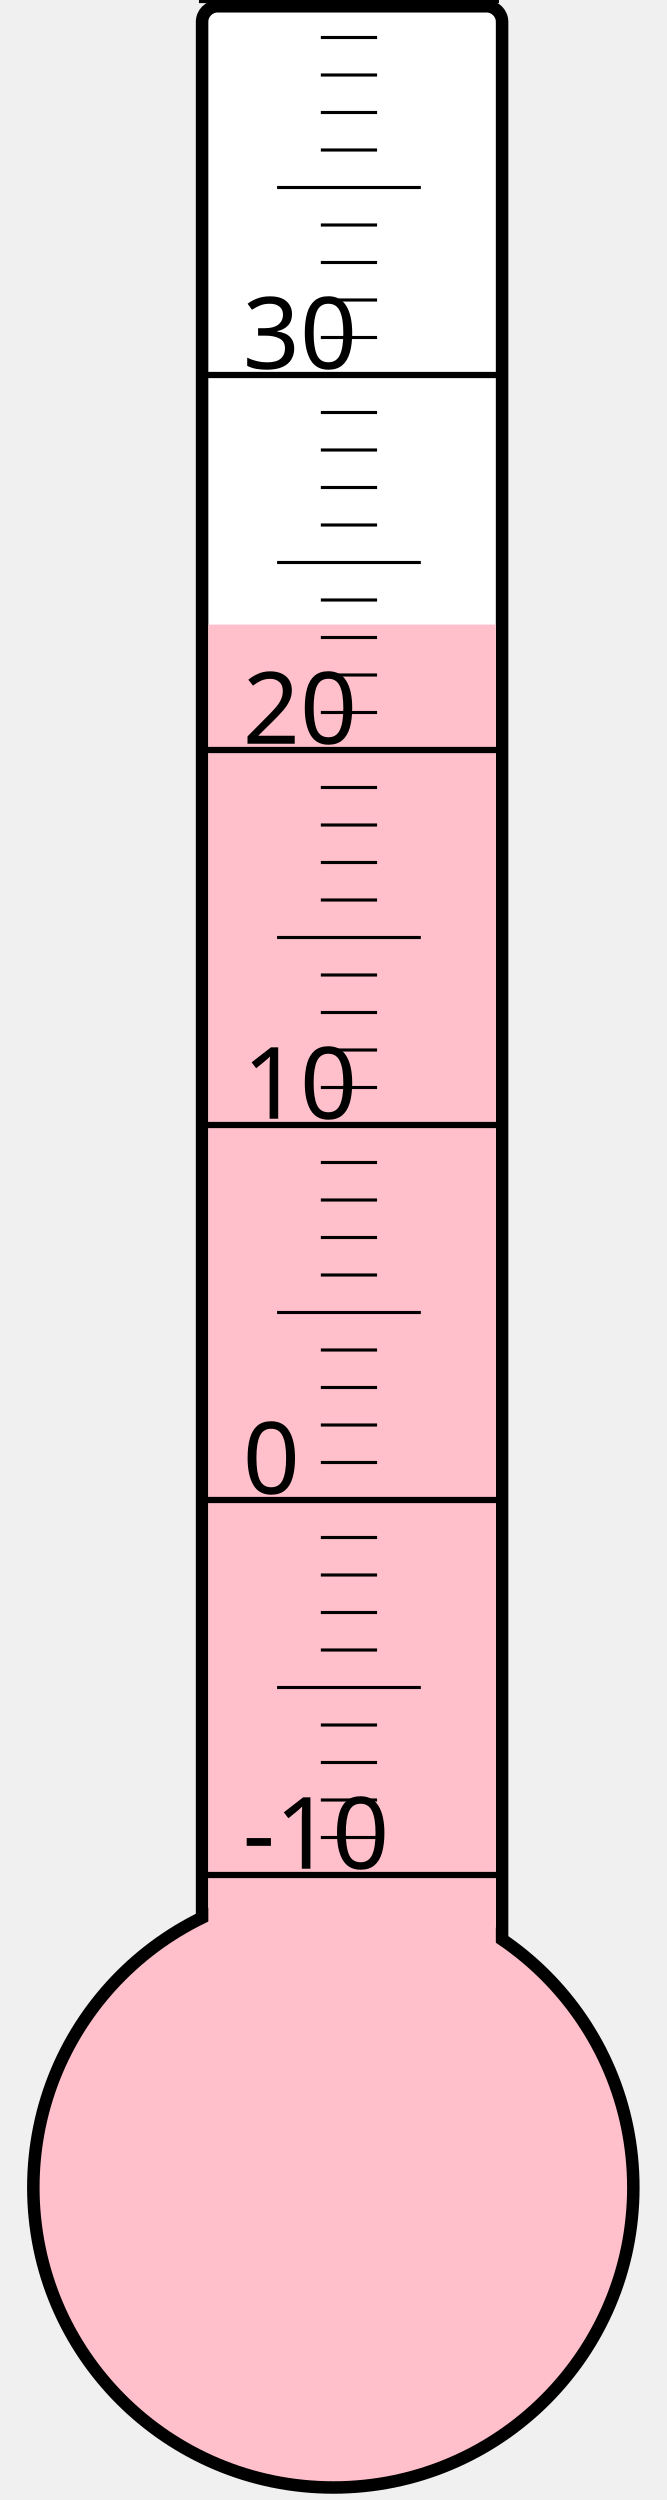
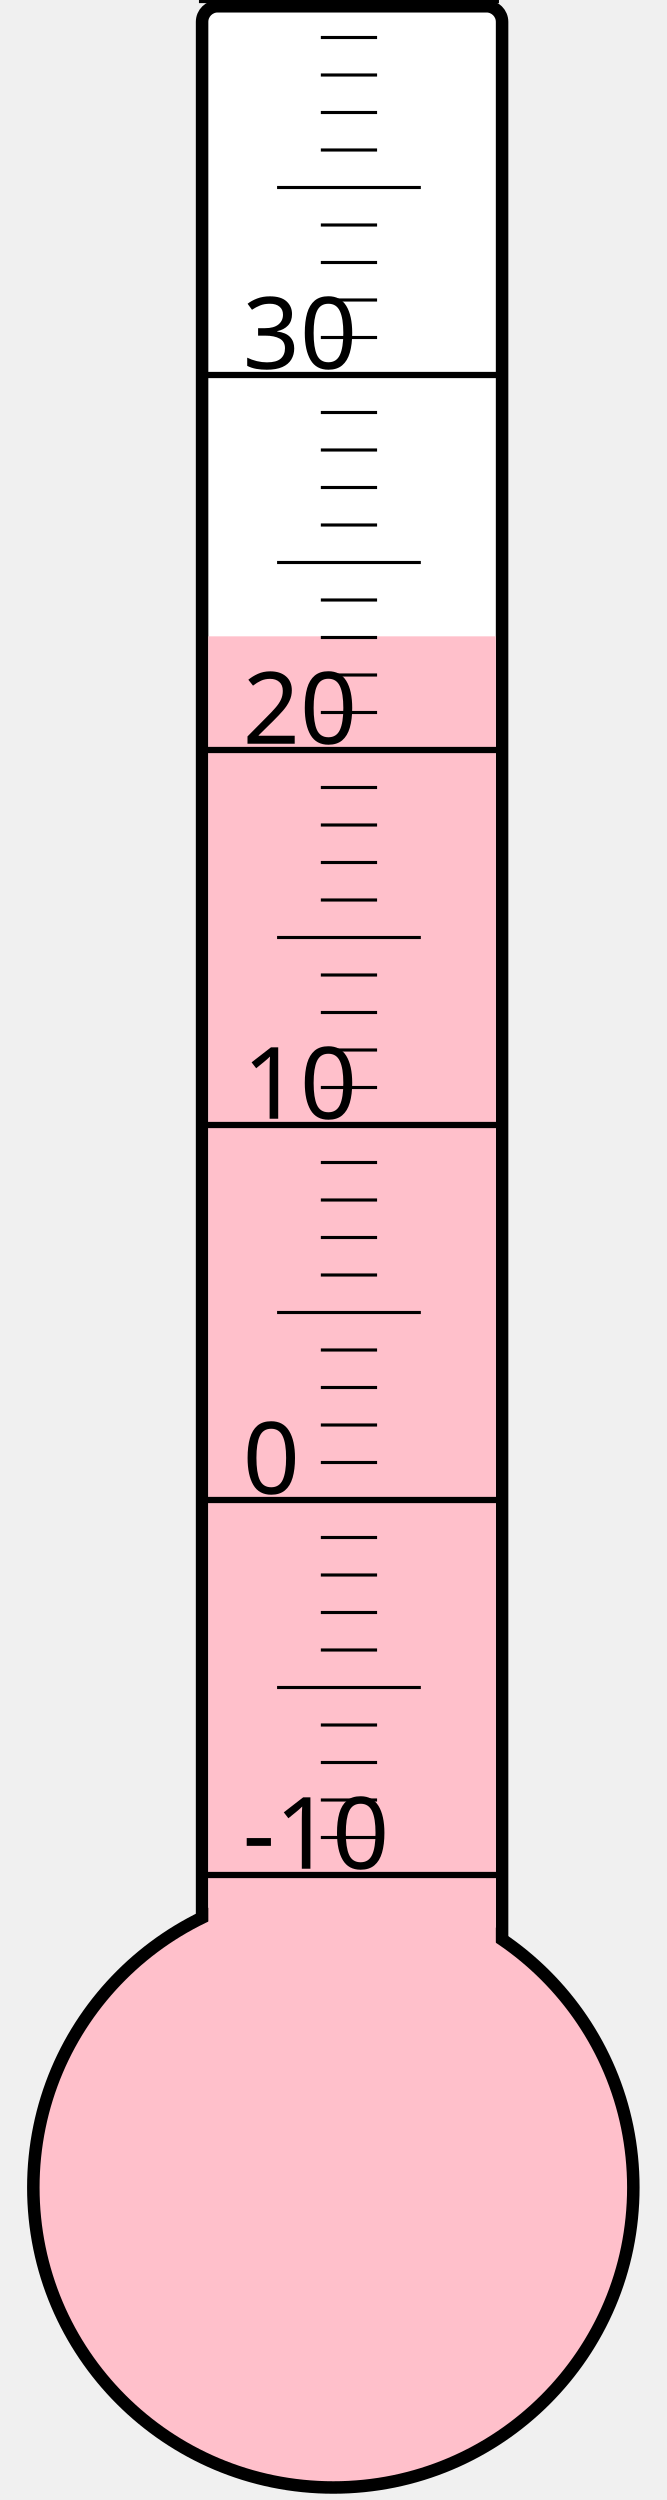
<svg xmlns="http://www.w3.org/2000/svg" width="40px" height="150px" viewBox="0 0 200 800">
  <rect width="200" height="800" x="0" y="0" style="fill: #ffffeb; fill-opacity: 0;" />
  <rect width="96" height="680" x="58" y="2" rx="5" ry="5" style="fill: white; fill-opacity: 1; stroke: black; stroke-width: 4;" />
  <circle cx="100" cy="700" r="96" style="fill: pink; stroke: black; stroke-width: 4;" />
-   <rect width="92" height="500.125" x="60" y="199.875" style="fill: pink; fill-opacity: 1; stroke-width: 0;" />
+   <rect width="92" height="496.375" x="60" y="203.625" style="fill: pink; fill-opacity: 1; stroke-width: 0;" />
  <text x="71" y="598" style="font-family: sans-serif; font-size: 24pt;">-10</text>
  <text x="71" y="478" style="font-family: sans-serif; font-size: 24pt;">0</text>
  <text x="71" y="358" style="font-family: sans-serif; font-size: 24pt;">10</text>
  <text x="71" y="238" style="font-family: sans-serif; font-size: 24pt;">20</text>
  <text x="71" y="118" style="font-family: sans-serif; font-size: 24pt;">30</text>
  <g style="stroke: black;">
    <line x1="57" y1="600" x2="153" y2="600" style="stroke-width: 2;" />
    <line x1="96" y1="588" x2="114" y2="588" style="stroke-width: 1;" />
    <line x1="96" y1="576" x2="114" y2="576" style="stroke-width: 1;" />
    <line x1="96" y1="564" x2="114" y2="564" style="stroke-width: 1;" />
    <line x1="96" y1="552" x2="114" y2="552" style="stroke-width: 1;" />
    <line x1="82" y1="540" x2="128" y2="540" style="stroke-width: 1;" />
    <line x1="96" y1="528" x2="114" y2="528" style="stroke-width: 1;" />
    <line x1="96" y1="516" x2="114" y2="516" style="stroke-width: 1;" />
    <line x1="96" y1="504" x2="114" y2="504" style="stroke-width: 1;" />
    <line x1="96" y1="492" x2="114" y2="492" style="stroke-width: 1;" />
    <line x1="57" y1="480" x2="153" y2="480" style="stroke-width: 2;" />
    <line x1="96" y1="468" x2="114" y2="468" style="stroke-width: 1;" />
    <line x1="96" y1="456" x2="114" y2="456" style="stroke-width: 1;" />
    <line x1="96" y1="444" x2="114" y2="444" style="stroke-width: 1;" />
    <line x1="96" y1="432" x2="114" y2="432" style="stroke-width: 1;" />
    <line x1="82" y1="420" x2="128" y2="420" style="stroke-width: 1;" />
    <line x1="96" y1="408" x2="114" y2="408" style="stroke-width: 1;" />
    <line x1="96" y1="396" x2="114" y2="396" style="stroke-width: 1;" />
    <line x1="96" y1="384" x2="114" y2="384" style="stroke-width: 1;" />
    <line x1="96" y1="372" x2="114" y2="372" style="stroke-width: 1;" />
    <line x1="57" y1="360" x2="153" y2="360" style="stroke-width: 2;" />
    <line x1="96" y1="348" x2="114" y2="348" style="stroke-width: 1;" />
    <line x1="96" y1="336" x2="114" y2="336" style="stroke-width: 1;" />
    <line x1="96" y1="324" x2="114" y2="324" style="stroke-width: 1;" />
    <line x1="96" y1="312" x2="114" y2="312" style="stroke-width: 1;" />
    <line x1="82" y1="300" x2="128" y2="300" style="stroke-width: 1;" />
    <line x1="96" y1="288" x2="114" y2="288" style="stroke-width: 1;" />
    <line x1="96" y1="276" x2="114" y2="276" style="stroke-width: 1;" />
    <line x1="96" y1="264" x2="114" y2="264" style="stroke-width: 1;" />
    <line x1="96" y1="252" x2="114" y2="252" style="stroke-width: 1;" />
    <line x1="57" y1="240" x2="153" y2="240" style="stroke-width: 2;" />
    <line x1="96" y1="228" x2="114" y2="228" style="stroke-width: 1;" />
    <line x1="96" y1="216" x2="114" y2="216" style="stroke-width: 1;" />
    <line x1="96" y1="204" x2="114" y2="204" style="stroke-width: 1;" />
    <line x1="96" y1="192" x2="114" y2="192" style="stroke-width: 1;" />
    <line x1="82" y1="180" x2="128" y2="180" style="stroke-width: 1;" />
    <line x1="96" y1="168" x2="114" y2="168" style="stroke-width: 1;" />
    <line x1="96" y1="156" x2="114" y2="156" style="stroke-width: 1;" />
    <line x1="96" y1="144" x2="114" y2="144" style="stroke-width: 1;" />
    <line x1="96" y1="132" x2="114" y2="132" style="stroke-width: 1;" />
    <line x1="57" y1="120" x2="153" y2="120" style="stroke-width: 2;" />
    <line x1="96" y1="108" x2="114" y2="108" style="stroke-width: 1;" />
    <line x1="96" y1="96" x2="114" y2="96" style="stroke-width: 1;" />
    <line x1="96" y1="84" x2="114" y2="84" style="stroke-width: 1;" />
    <line x1="96" y1="72" x2="114" y2="72" style="stroke-width: 1;" />
    <line x1="82" y1="60" x2="128" y2="60" style="stroke-width: 1;" />
    <line x1="96" y1="48" x2="114" y2="48" style="stroke-width: 1;" />
    <line x1="96" y1="36" x2="114" y2="36" style="stroke-width: 1;" />
    <line x1="96" y1="24" x2="114" y2="24" style="stroke-width: 1;" />
    <line x1="96" y1="12" x2="114" y2="12" style="stroke-width: 1;" />
    <line x1="57" y1="0" x2="153" y2="0" style="stroke-width: 2;" />
  </g>
</svg>
